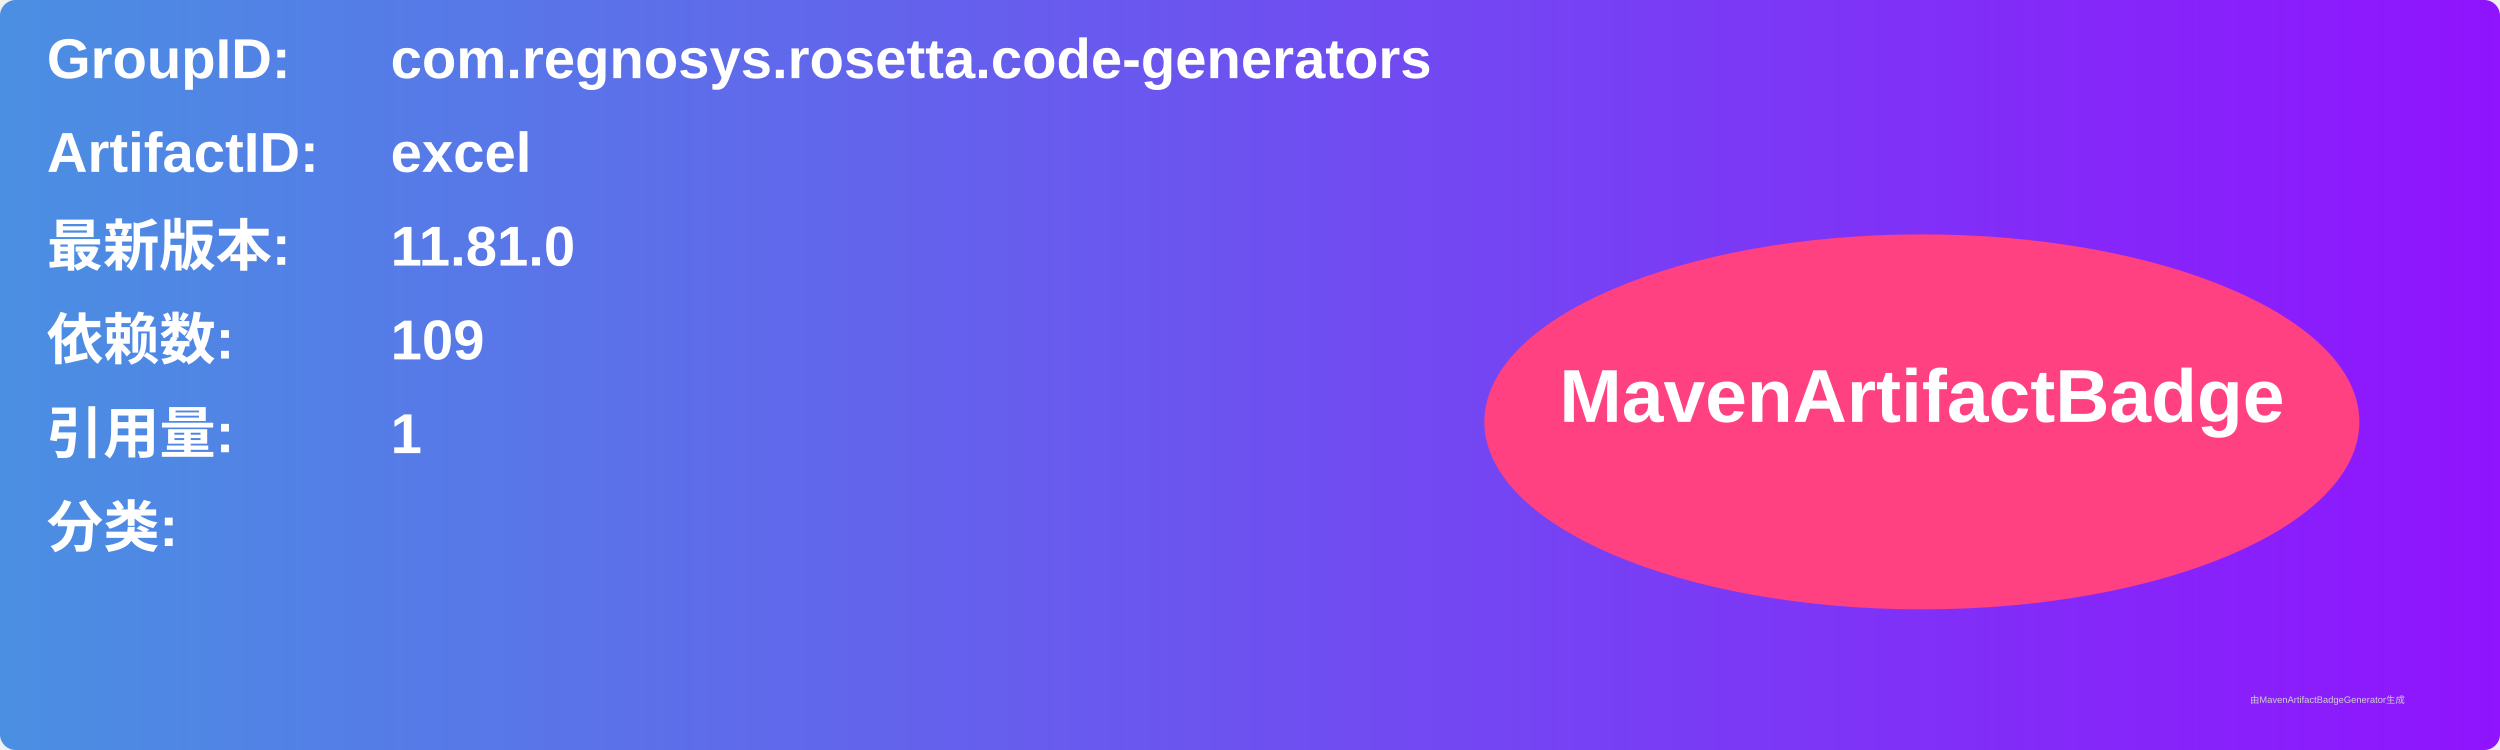
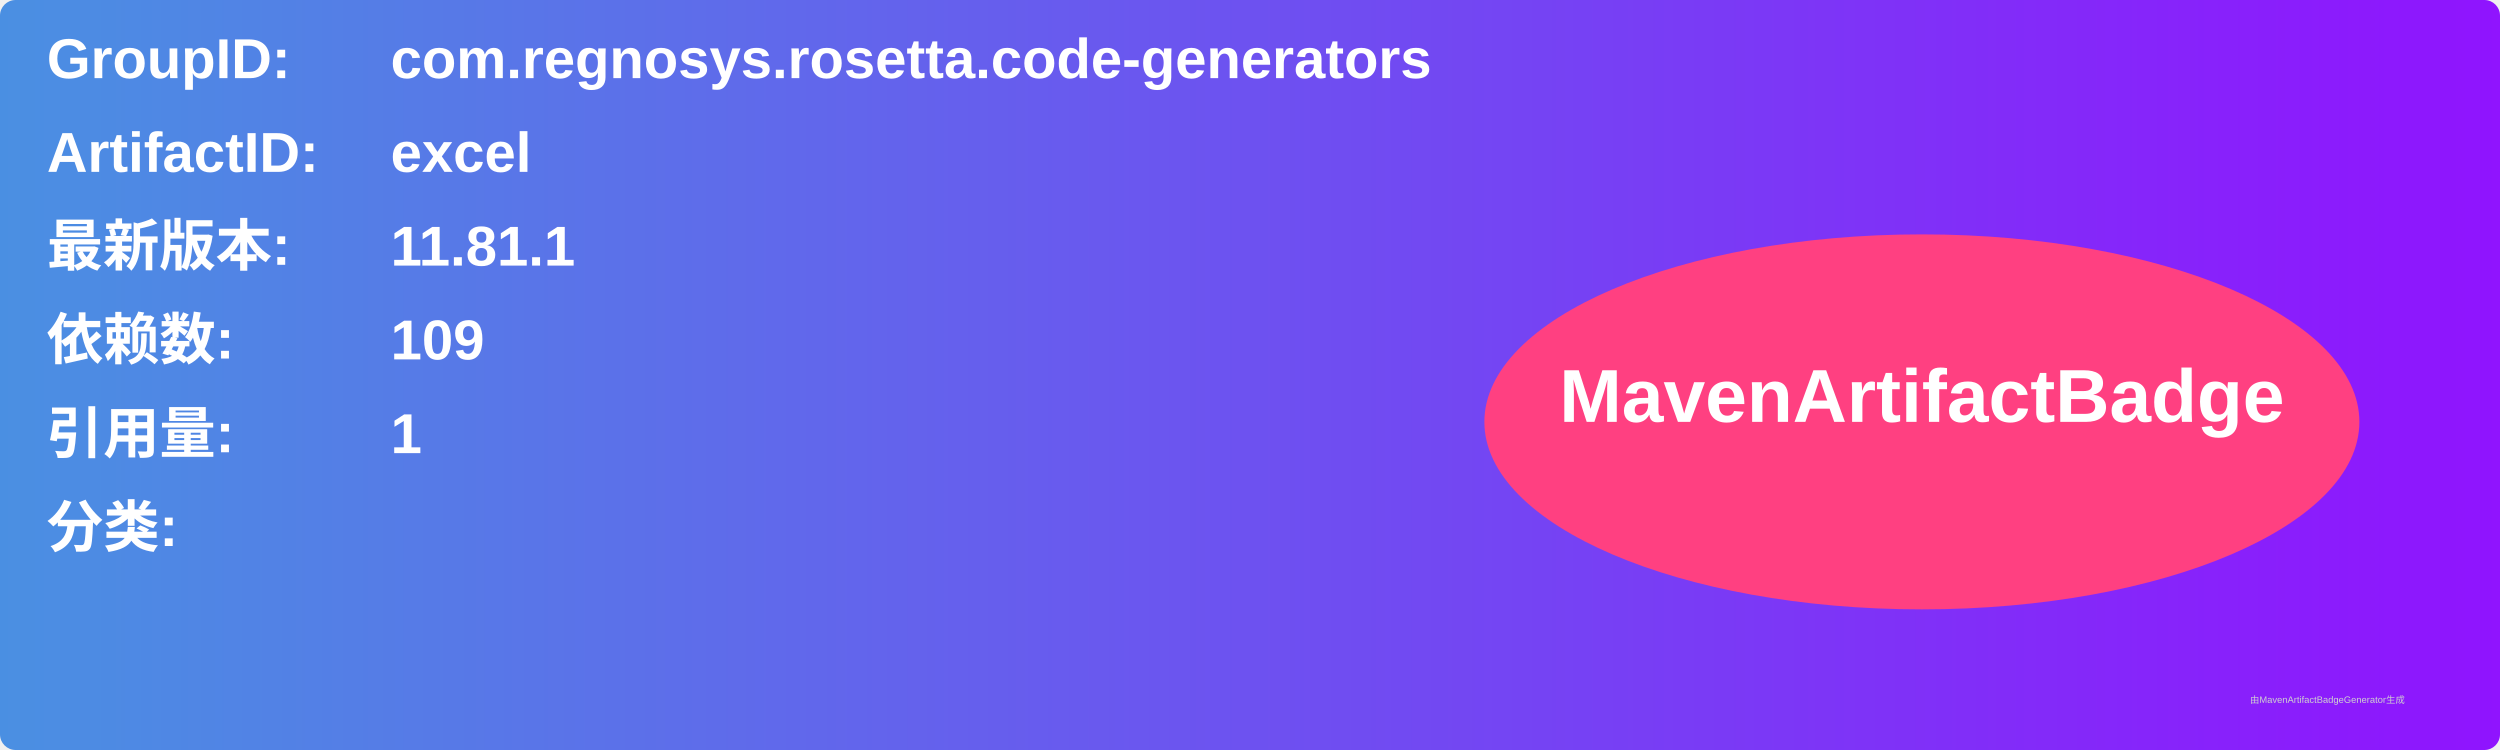
<svg xmlns="http://www.w3.org/2000/svg" width="800" height="240" viewBox="0 0 800 240">
  <linearGradient id="grad" x1="0%" y1="0%" x2="100%" y2="0%">
    <stop offset="0%" stop-color="#4a90e2" />
    <stop offset="100%" stop-color="#9013fe" />
  </linearGradient>
  <rect width="100%" height="100%" rx="5" ry="5" fill="url(#grad)" />
  <g transform="translate(15, 15)">
    <text x="0" y="10" font-family="Arial" font-size="18" fill="white" font-weight="bold" width="260">GroupID:</text>
    <text x="110" y="10" font-family="Arial" font-size="18" fill="white" font-weight="bold" width="460">com.regnosys.rosetta.code-generators</text>
    <text x="0" y="40" font-family="Arial" font-size="18" fill="white" font-weight="bold" width="260">ArtifactID:</text>
    <text x="110" y="40" font-family="Arial" font-size="18" fill="white" font-weight="bold" width="460">excel</text>
    <text x="0" y="70" font-family="Arial" font-size="18" fill="white" font-weight="bold">最新版本:</text>
    <text x="110" y="70" font-family="Arial" font-size="18" fill="white" font-weight="bold">
-       <tspan font-weight="bold">11.81.0</tspan>
+       <tspan font-weight="bold">11.81.1</tspan>
    </text>
    <text x="0" y="100" font-family="Arial" font-size="18" fill="white" font-weight="bold">依赖数: </text>
    <text x="110" y="100" font-family="Arial" font-size="18" fill="white">
      <tspan font-weight="bold">109</tspan>
    </text>
    <text x="0" y="130" font-family="Arial" font-size="18" fill="white" font-weight="bold">引用量: </text>
    <text x="110" y="130" font-family="Arial" font-size="18" fill="white">
      <tspan font-weight="bold">1</tspan>
    </text>
    <text x="0" y="160" font-family="Arial" font-size="18" fill="white" font-weight="bold">分类:</text>
    <text x="10" y="190" font-family="Arial" font-size="10" fill="white">
      <tspan font-weight="bold" />
    </text>
    <ellipse cx="600" cy="120" rx="140" ry="60" fill="#ff4081" />
    <text x="600" y="120" text-anchor="middle" font-family="Arial" font-size="24" fill="white" font-weight="bold">MavenArtifactBadge</text>
  </g>
  <text x="720" y="225" font-family="Arial" font-size="3" fill="#d0d0d0">由MavenArtifactBadgeGenerator生成</text>
</svg>
